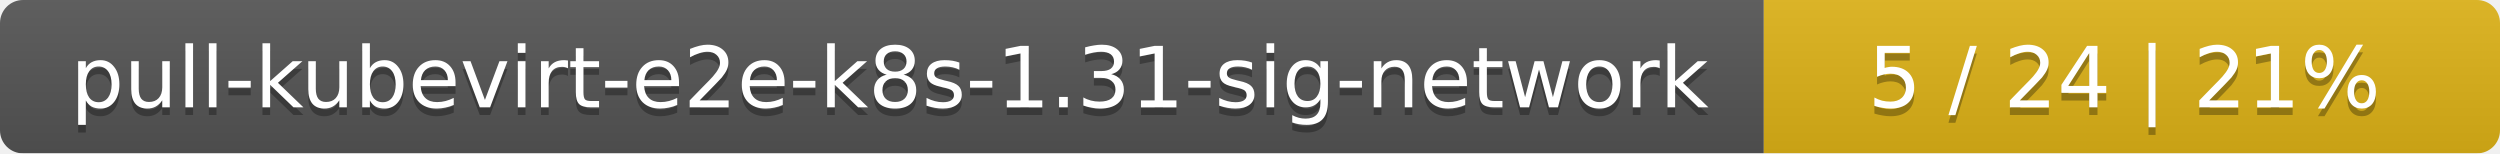
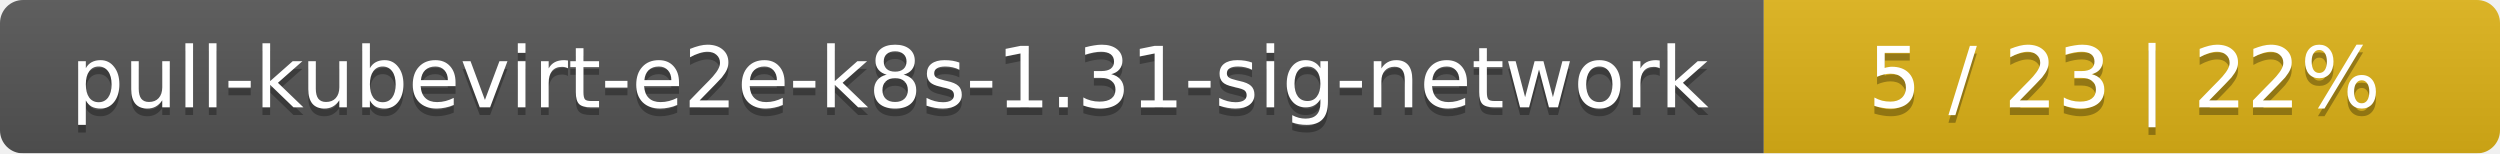
<svg xmlns="http://www.w3.org/2000/svg" width="326" height="20">
  <linearGradient id="smooth" x2="0" y2="100%">
    <stop offset="0" stop-color="#bbb" stop-opacity=".1" />
    <stop offset="1" stop-opacity=".1" />
  </linearGradient>
  <mask id="round">
    <rect width="326" height="20" rx="3" fill="#fff" />
  </mask>
  <g mask="url(#round)">
    <rect width="230" height="20" fill="#555" />
    <rect x="230" width="96" height="20" fill="#dfb317" />
    <rect width="326" height="20" fill="url(#smooth)" />
  </g>
  <g fill="#fff" text-anchor="middle" font-family="DejaVu Sans,Verdana,Geneva,sans-serif" font-size="11">
    <text x="116" y="15" fill="#010101" fill-opacity=".3">pull-kubevirt-e2e-k8s-1.31-sig-network</text>
    <text x="116" y="14">pull-kubevirt-e2e-k8s-1.31-sig-network</text>
-     <text x="277" y="15" fill="#010101" fill-opacity=".3">5 / 24    |    21%</text>
-     <text x="277" y="14">5 / 24    |    21%</text>
+     <text x="277" y="15" fill="#010101" fill-opacity=".3">5 / 23    |    22%</text>
+     <text x="277" y="14">5 / 23    |    22%</text>
  </g>
</svg>
